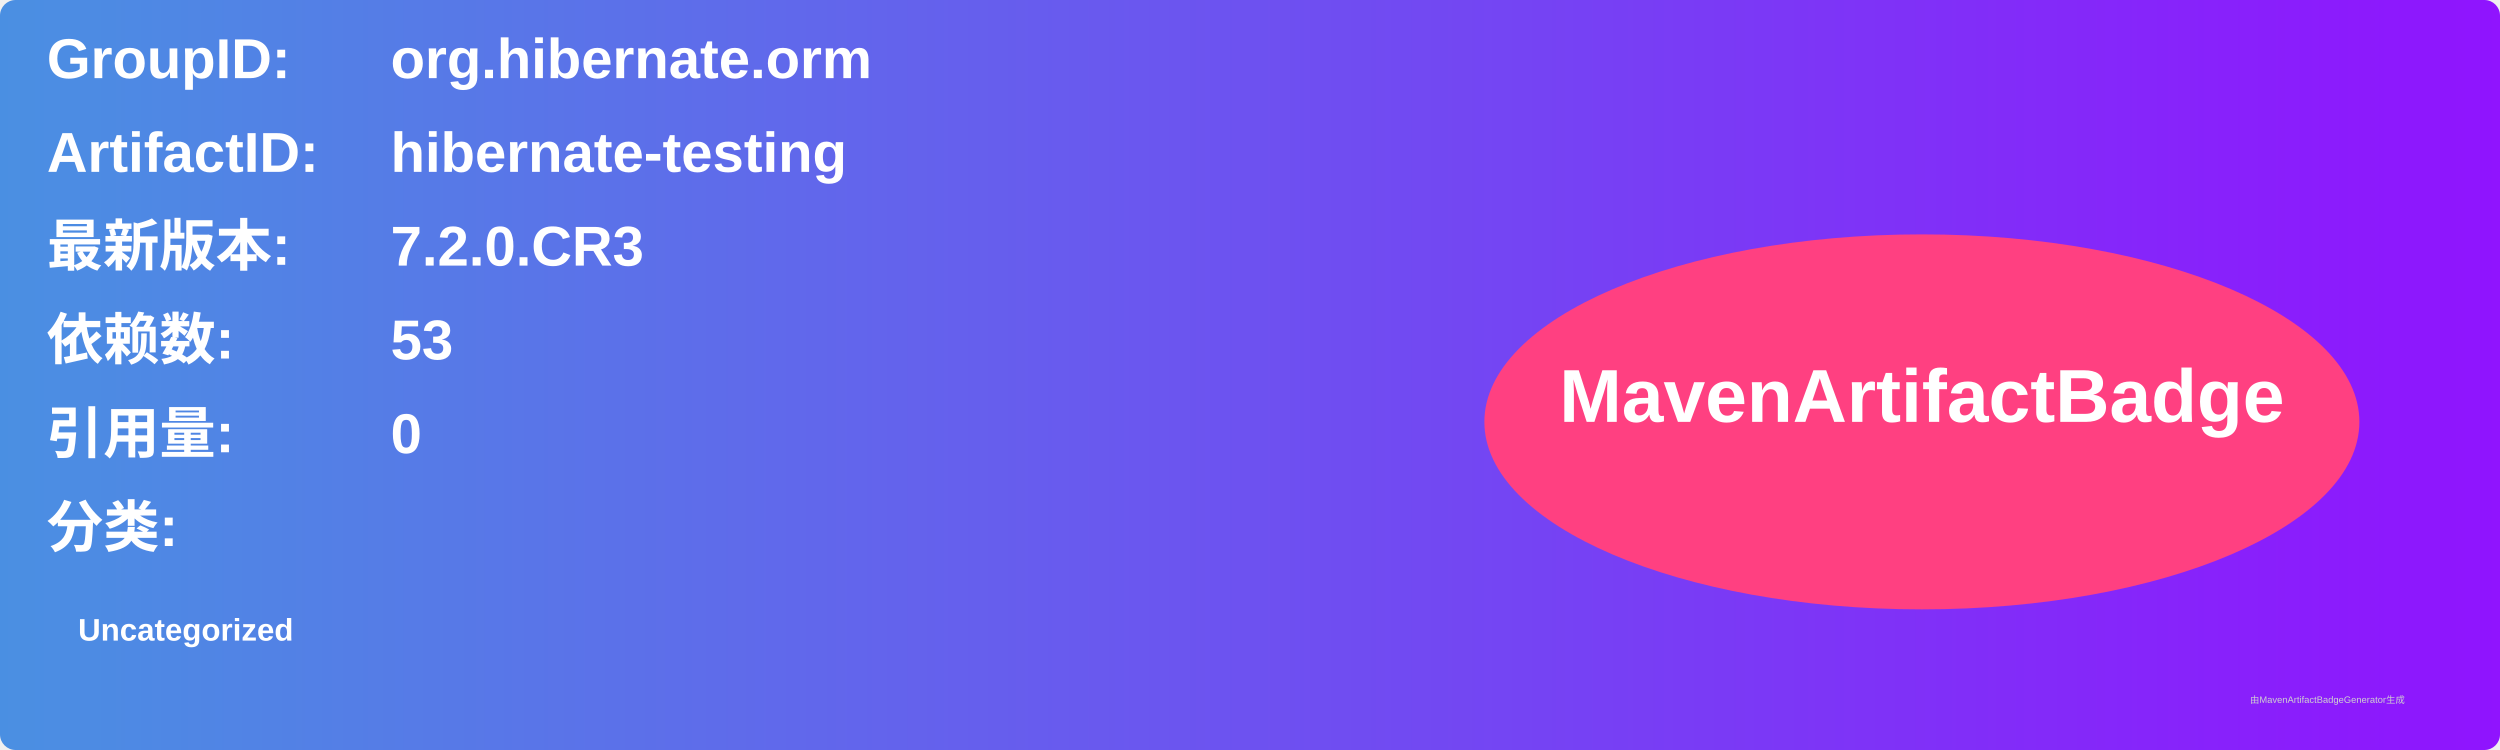
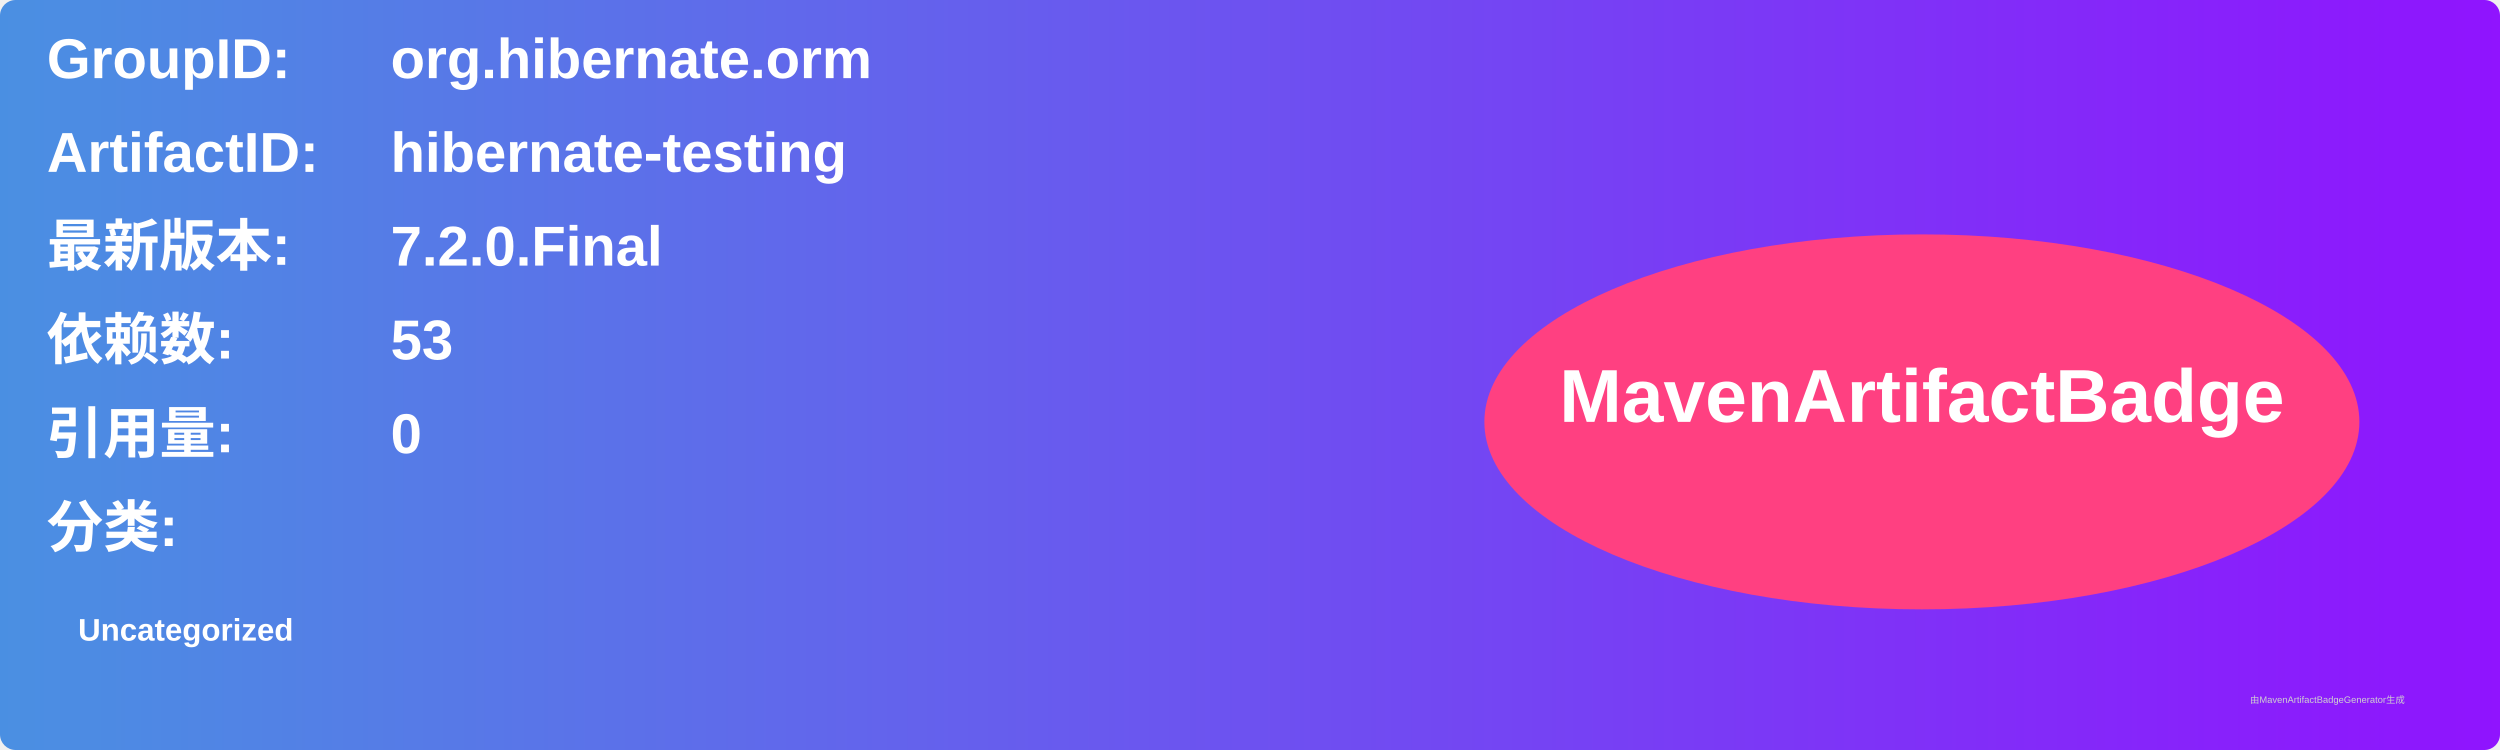
<svg xmlns="http://www.w3.org/2000/svg" width="800" height="240" viewBox="0 0 800 240">
  <linearGradient id="grad" x1="0%" y1="0%" x2="100%" y2="0%">
    <stop offset="0%" stop-color="#4a90e2" />
    <stop offset="100%" stop-color="#9013fe" />
  </linearGradient>
  <rect width="100%" height="100%" rx="5" ry="5" fill="url(#grad)" />
  <g transform="translate(15, 15)">
    <text x="0" y="10" font-family="Arial" font-size="18" fill="white" font-weight="bold" width="260">GroupID:</text>
    <text x="110" y="10" font-family="Arial" font-size="18" fill="white" font-weight="bold" width="460">org.hibernate.orm</text>
    <text x="0" y="40" font-family="Arial" font-size="18" fill="white" font-weight="bold" width="260">ArtifactID:</text>
    <text x="110" y="40" font-family="Arial" font-size="18" fill="white" font-weight="bold" width="460">hibernate-testing</text>
    <text x="0" y="70" font-family="Arial" font-size="18" fill="white" font-weight="bold">最新版本:</text>
    <text x="110" y="70" font-family="Arial" font-size="18" fill="white" font-weight="bold">
-       <tspan font-weight="bold">7.2.0.CR3</tspan>
+       <tspan font-weight="bold">7.2.0.Final</tspan>
    </text>
    <text x="0" y="100" font-family="Arial" font-size="18" fill="white" font-weight="bold">依赖数: </text>
    <text x="110" y="100" font-family="Arial" font-size="18" fill="white">
      <tspan font-weight="bold">53</tspan>
    </text>
    <text x="0" y="130" font-family="Arial" font-size="18" fill="white" font-weight="bold">引用量: </text>
    <text x="110" y="130" font-family="Arial" font-size="18" fill="white">
      <tspan font-weight="bold">0</tspan>
    </text>
    <text x="0" y="160" font-family="Arial" font-size="18" fill="white" font-weight="bold">分类:</text>
    <text x="10" y="190" font-family="Arial" font-size="10" fill="white">
      <tspan font-weight="bold">Uncategorized</tspan>
    </text>
    <ellipse cx="600" cy="120" rx="140" ry="60" fill="#ff4081" />
    <text x="600" y="120" text-anchor="middle" font-family="Arial" font-size="24" fill="white" font-weight="bold">MavenArtifactBadge</text>
  </g>
  <text x="720" y="225" font-family="Arial" font-size="3" fill="#d0d0d0">由MavenArtifactBadgeGenerator生成</text>
</svg>
